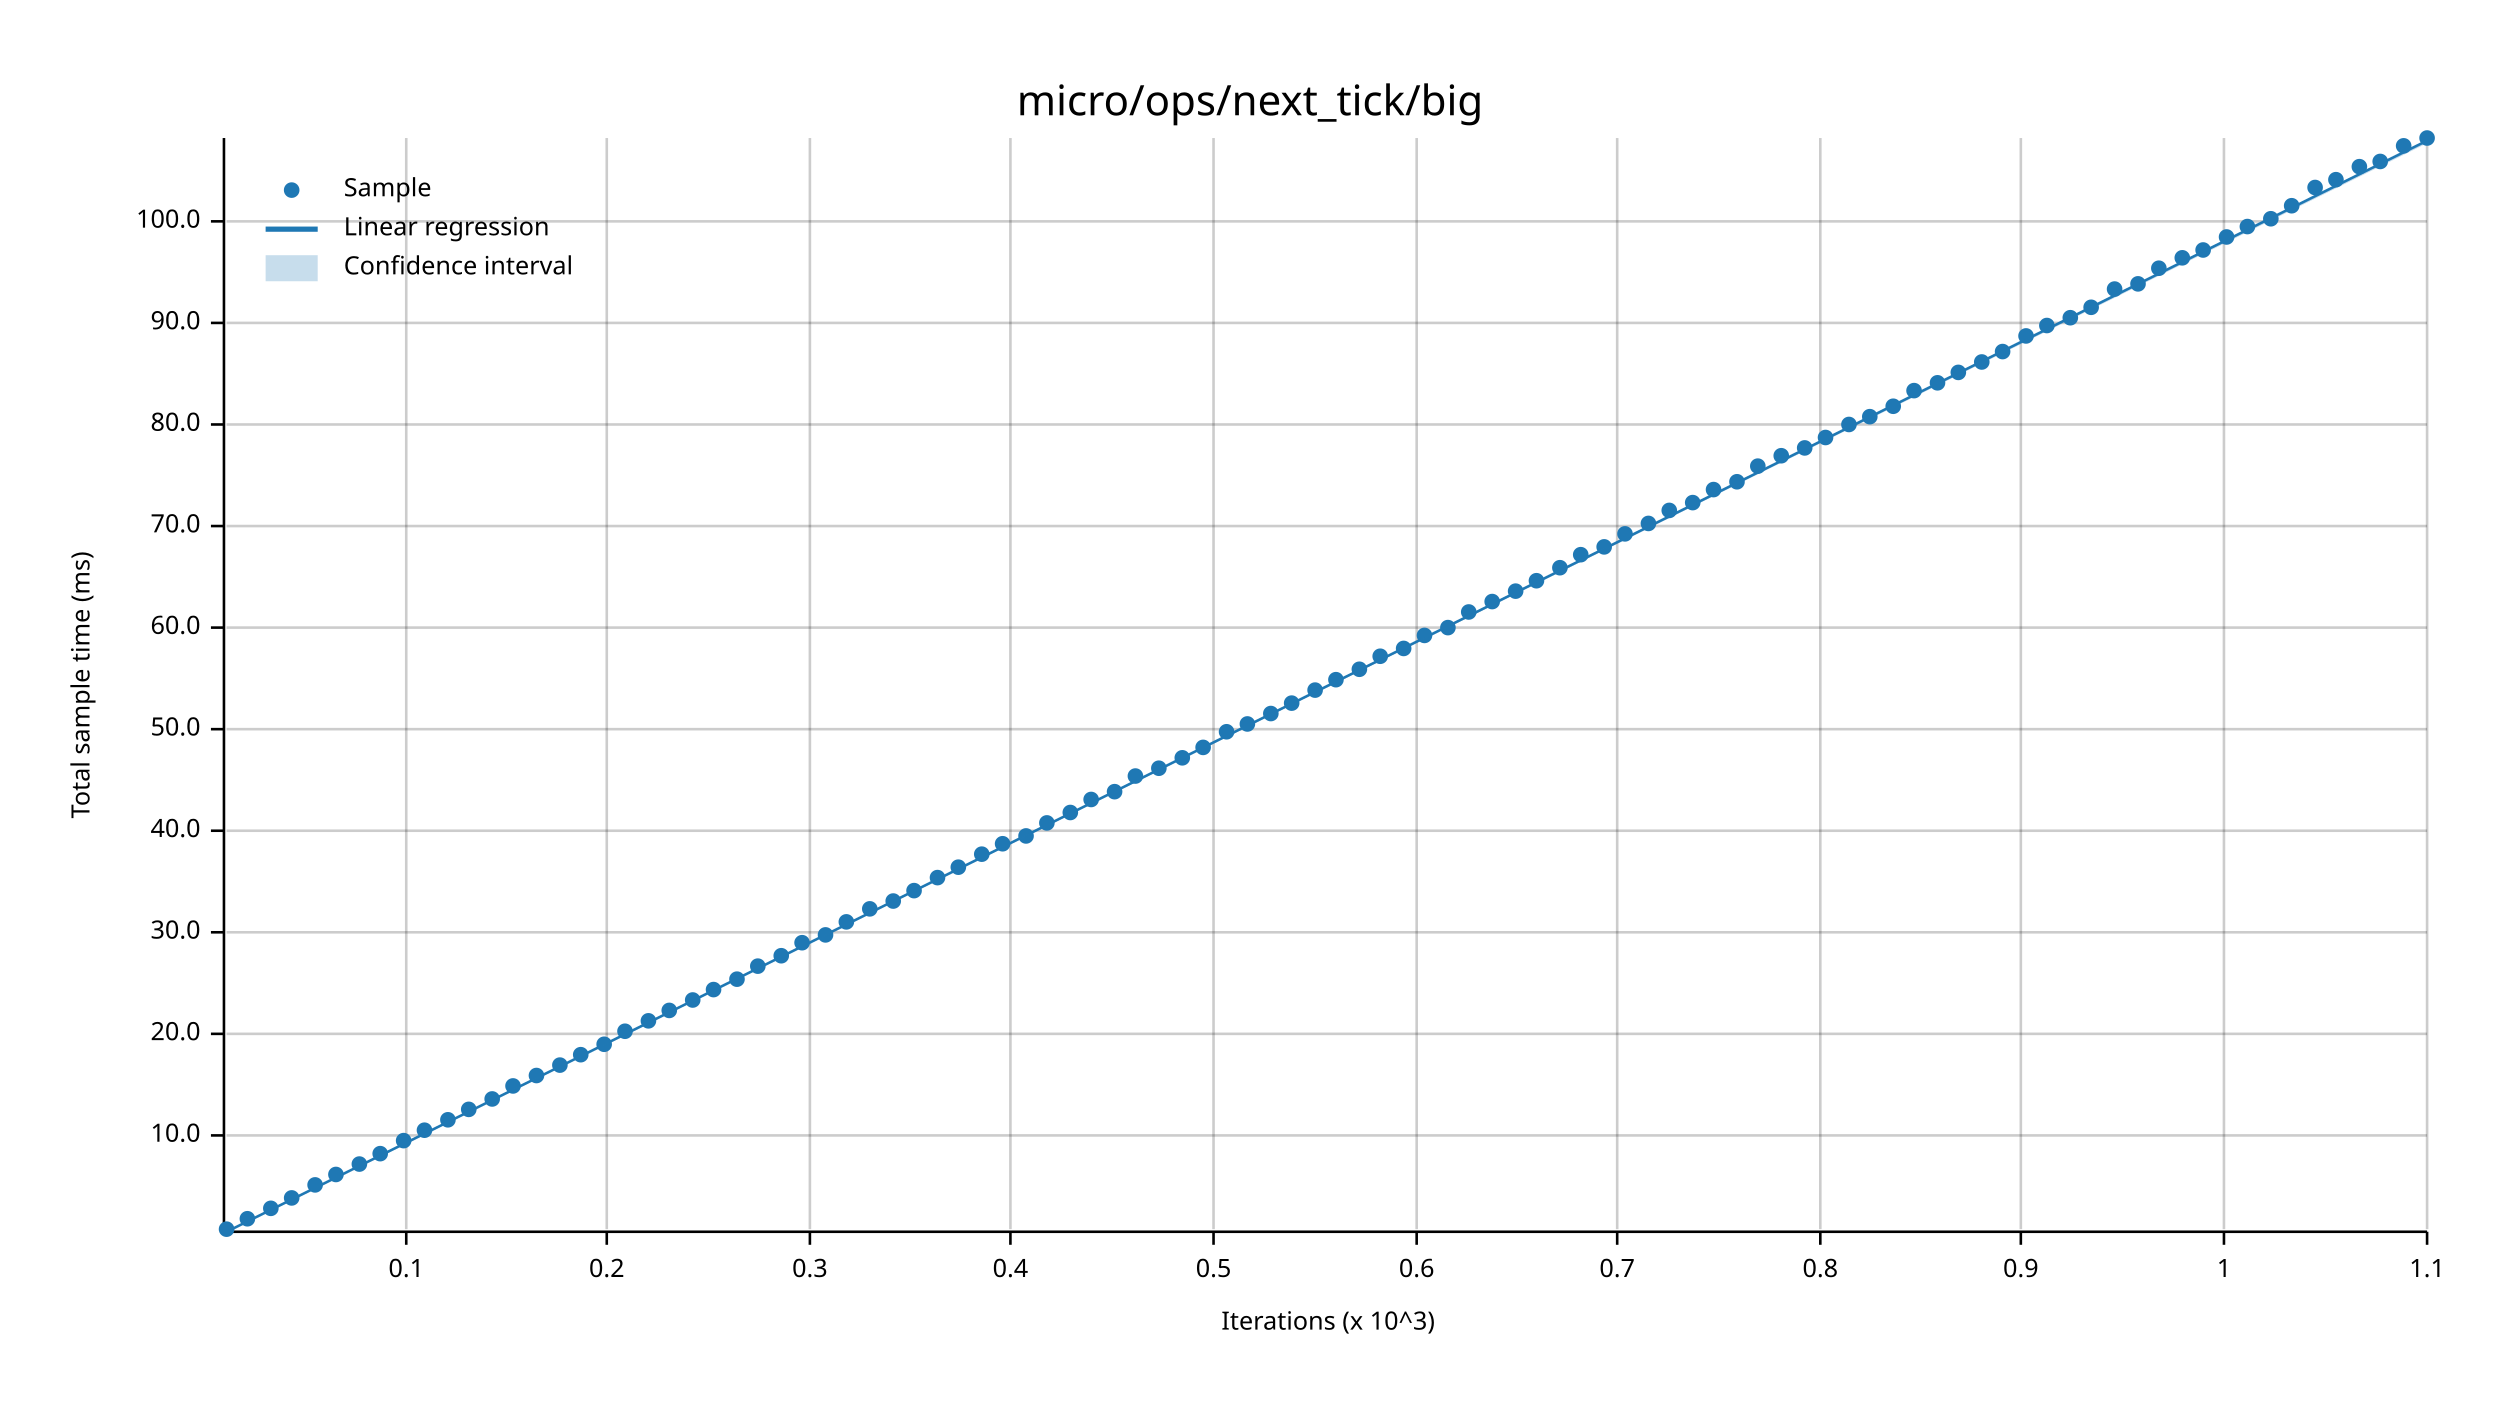
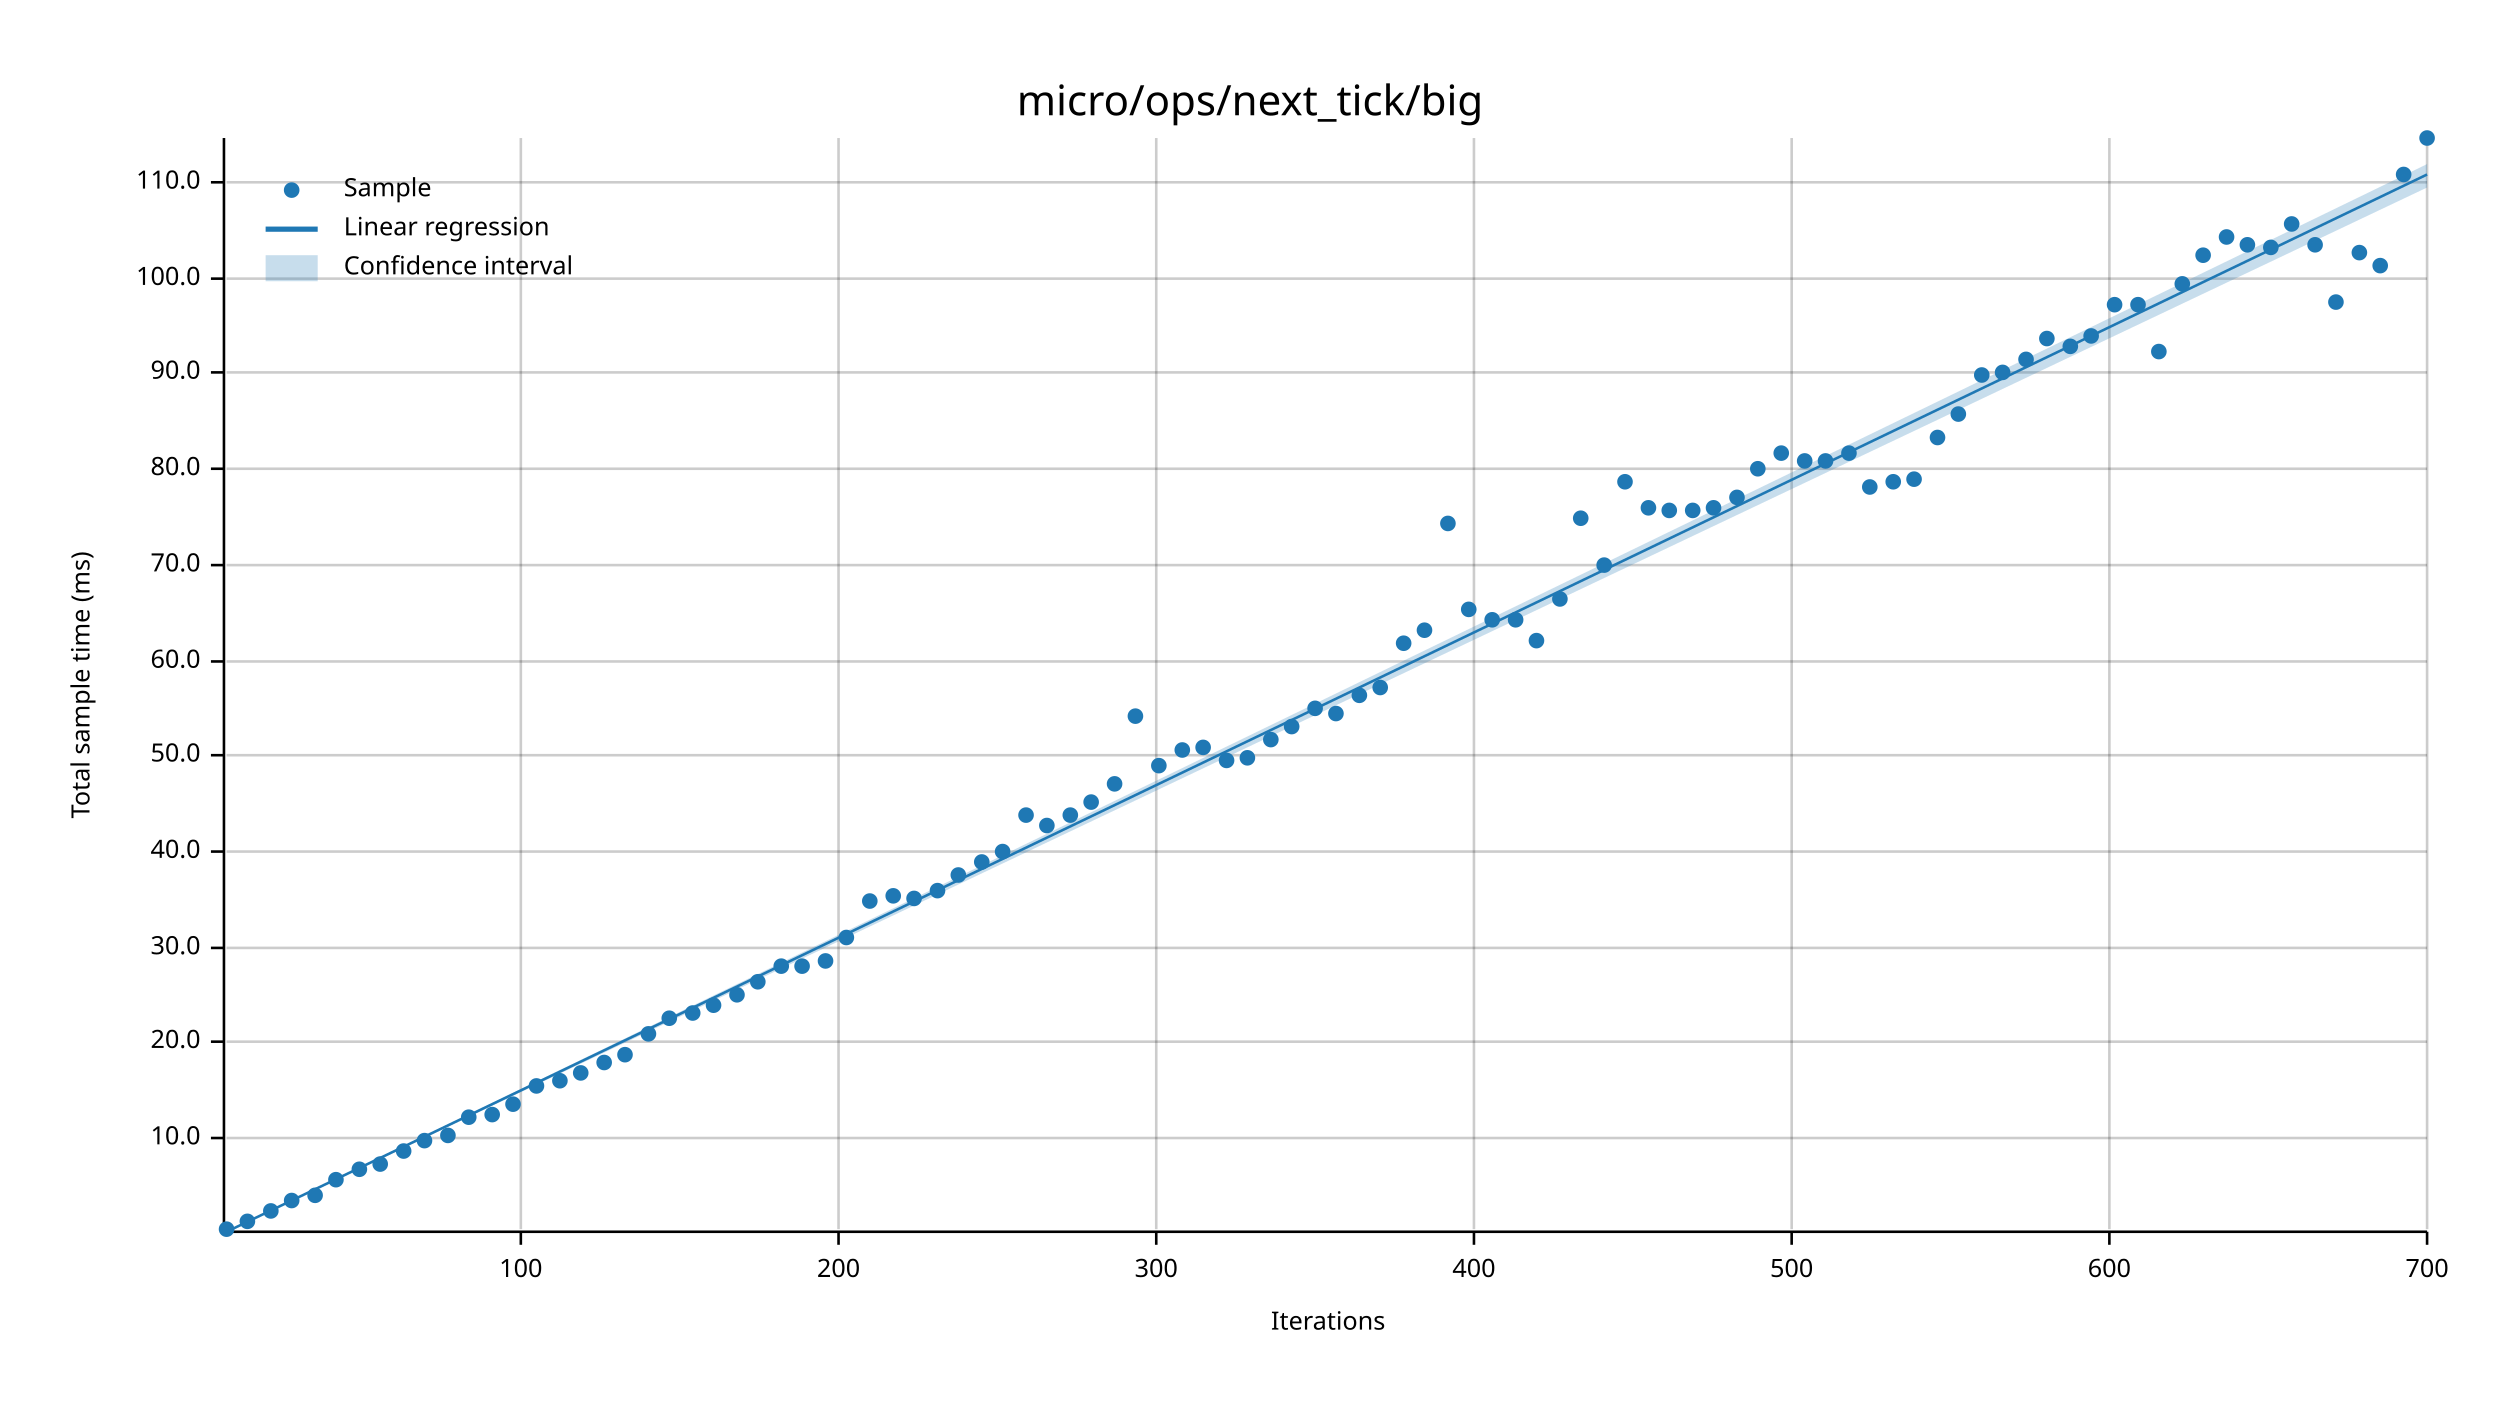
<svg xmlns="http://www.w3.org/2000/svg" width="960" height="540" viewBox="0 0 960 540">
  <text x="480" y="32" dy="0.76em" text-anchor="middle" font-family="sans-serif" font-size="16.129" opacity="1" fill="#000000">
micro/ops/next_tick/big
</text>
  <text x="27" y="263" dy="0.76em" text-anchor="middle" font-family="sans-serif" font-size="9.677" opacity="1" fill="#000000" transform="rotate(270, 27, 263)">
Total sample time (ms)
</text>
  <text x="510" y="513" dy="-0.5ex" text-anchor="middle" font-family="sans-serif" font-size="9.677" opacity="1" fill="#000000">
- Iterations (x 10^3)
- </text>
-   <line opacity="0.2" stroke="#000000" stroke-width="1" x1="156" y1="472" x2="156" y2="53" />
-   <line opacity="0.2" stroke="#000000" stroke-width="1" x1="233" y1="472" x2="233" y2="53" />
-   <line opacity="0.2" stroke="#000000" stroke-width="1" x1="311" y1="472" x2="311" y2="53" />
-   <line opacity="0.2" stroke="#000000" stroke-width="1" x1="388" y1="472" x2="388" y2="53" />
-   <line opacity="0.2" stroke="#000000" stroke-width="1" x1="466" y1="472" x2="466" y2="53" />
-   <line opacity="0.2" stroke="#000000" stroke-width="1" x1="544" y1="472" x2="544" y2="53" />
-   <line opacity="0.2" stroke="#000000" stroke-width="1" x1="621" y1="472" x2="621" y2="53" />
-   <line opacity="0.2" stroke="#000000" stroke-width="1" x1="699" y1="472" x2="699" y2="53" />
-   <line opacity="0.2" stroke="#000000" stroke-width="1" x1="776" y1="472" x2="776" y2="53" />
-   <line opacity="0.2" stroke="#000000" stroke-width="1" x1="854" y1="472" x2="854" y2="53" />
+ Iterations
+ </text>
+   <line opacity="0.2" stroke="#000000" stroke-width="1" x1="200" y1="472" x2="200" y2="53" />
+   <line opacity="0.2" stroke="#000000" stroke-width="1" x1="322" y1="472" x2="322" y2="53" />
+   <line opacity="0.2" stroke="#000000" stroke-width="1" x1="444" y1="472" x2="444" y2="53" />
+   <line opacity="0.2" stroke="#000000" stroke-width="1" x1="566" y1="472" x2="566" y2="53" />
+   <line opacity="0.2" stroke="#000000" stroke-width="1" x1="688" y1="472" x2="688" y2="53" />
+   <line opacity="0.2" stroke="#000000" stroke-width="1" x1="810" y1="472" x2="810" y2="53" />
  <line opacity="0.2" stroke="#000000" stroke-width="1" x1="932" y1="472" x2="932" y2="53" />
-   <line opacity="0.2" stroke="#000000" stroke-width="1" x1="87" y1="436" x2="932" y2="436" />
-   <line opacity="0.2" stroke="#000000" stroke-width="1" x1="87" y1="397" x2="932" y2="397" />
-   <line opacity="0.2" stroke="#000000" stroke-width="1" x1="87" y1="358" x2="932" y2="358" />
-   <line opacity="0.2" stroke="#000000" stroke-width="1" x1="87" y1="319" x2="932" y2="319" />
-   <line opacity="0.2" stroke="#000000" stroke-width="1" x1="87" y1="280" x2="932" y2="280" />
-   <line opacity="0.2" stroke="#000000" stroke-width="1" x1="87" y1="241" x2="932" y2="241" />
-   <line opacity="0.2" stroke="#000000" stroke-width="1" x1="87" y1="202" x2="932" y2="202" />
-   <line opacity="0.2" stroke="#000000" stroke-width="1" x1="87" y1="163" x2="932" y2="163" />
-   <line opacity="0.2" stroke="#000000" stroke-width="1" x1="87" y1="124" x2="932" y2="124" />
-   <line opacity="0.2" stroke="#000000" stroke-width="1" x1="87" y1="85" x2="932" y2="85" />
+   <line opacity="0.2" stroke="#000000" stroke-width="1" x1="87" y1="437" x2="932" y2="437" />
+   <line opacity="0.2" stroke="#000000" stroke-width="1" x1="87" y1="400" x2="932" y2="400" />
+   <line opacity="0.2" stroke="#000000" stroke-width="1" x1="87" y1="364" x2="932" y2="364" />
+   <line opacity="0.2" stroke="#000000" stroke-width="1" x1="87" y1="327" x2="932" y2="327" />
+   <line opacity="0.2" stroke="#000000" stroke-width="1" x1="87" y1="290" x2="932" y2="290" />
+   <line opacity="0.2" stroke="#000000" stroke-width="1" x1="87" y1="254" x2="932" y2="254" />
+   <line opacity="0.2" stroke="#000000" stroke-width="1" x1="87" y1="217" x2="932" y2="217" />
+   <line opacity="0.2" stroke="#000000" stroke-width="1" x1="87" y1="180" x2="932" y2="180" />
+   <line opacity="0.2" stroke="#000000" stroke-width="1" x1="87" y1="143" x2="932" y2="143" />
+   <line opacity="0.2" stroke="#000000" stroke-width="1" x1="87" y1="107" x2="932" y2="107" />
+   <line opacity="0.2" stroke="#000000" stroke-width="1" x1="87" y1="70" x2="932" y2="70" />
  <polyline fill="none" opacity="1" stroke="#000000" stroke-width="1" points="86,53 86,472 " />
-   <text x="77" y="436" dy="0.5ex" text-anchor="end" font-family="sans-serif" font-size="9.677" opacity="1" fill="#000000">
+   <text x="77" y="437" dy="0.5ex" text-anchor="end" font-family="sans-serif" font-size="9.677" opacity="1" fill="#000000">
10.0
</text>
-   <polyline fill="none" opacity="1" stroke="#000000" stroke-width="1" points="81,436 86,436 " />
-   <text x="77" y="397" dy="0.5ex" text-anchor="end" font-family="sans-serif" font-size="9.677" opacity="1" fill="#000000">
+   <polyline fill="none" opacity="1" stroke="#000000" stroke-width="1" points="81,437 86,437 " />
+   <text x="77" y="400" dy="0.5ex" text-anchor="end" font-family="sans-serif" font-size="9.677" opacity="1" fill="#000000">
20.0
</text>
-   <polyline fill="none" opacity="1" stroke="#000000" stroke-width="1" points="81,397 86,397 " />
-   <text x="77" y="358" dy="0.5ex" text-anchor="end" font-family="sans-serif" font-size="9.677" opacity="1" fill="#000000">
+   <polyline fill="none" opacity="1" stroke="#000000" stroke-width="1" points="81,400 86,400 " />
+   <text x="77" y="364" dy="0.5ex" text-anchor="end" font-family="sans-serif" font-size="9.677" opacity="1" fill="#000000">
30.0
</text>
-   <polyline fill="none" opacity="1" stroke="#000000" stroke-width="1" points="81,358 86,358 " />
-   <text x="77" y="319" dy="0.5ex" text-anchor="end" font-family="sans-serif" font-size="9.677" opacity="1" fill="#000000">
+   <polyline fill="none" opacity="1" stroke="#000000" stroke-width="1" points="81,364 86,364 " />
+   <text x="77" y="327" dy="0.5ex" text-anchor="end" font-family="sans-serif" font-size="9.677" opacity="1" fill="#000000">
40.0
</text>
-   <polyline fill="none" opacity="1" stroke="#000000" stroke-width="1" points="81,319 86,319 " />
-   <text x="77" y="280" dy="0.5ex" text-anchor="end" font-family="sans-serif" font-size="9.677" opacity="1" fill="#000000">
+   <polyline fill="none" opacity="1" stroke="#000000" stroke-width="1" points="81,327 86,327 " />
+   <text x="77" y="290" dy="0.5ex" text-anchor="end" font-family="sans-serif" font-size="9.677" opacity="1" fill="#000000">
50.0
</text>
-   <polyline fill="none" opacity="1" stroke="#000000" stroke-width="1" points="81,280 86,280 " />
-   <text x="77" y="241" dy="0.5ex" text-anchor="end" font-family="sans-serif" font-size="9.677" opacity="1" fill="#000000">
+   <polyline fill="none" opacity="1" stroke="#000000" stroke-width="1" points="81,290 86,290 " />
+   <text x="77" y="254" dy="0.5ex" text-anchor="end" font-family="sans-serif" font-size="9.677" opacity="1" fill="#000000">
60.0
</text>
-   <polyline fill="none" opacity="1" stroke="#000000" stroke-width="1" points="81,241 86,241 " />
-   <text x="77" y="202" dy="0.5ex" text-anchor="end" font-family="sans-serif" font-size="9.677" opacity="1" fill="#000000">
+   <polyline fill="none" opacity="1" stroke="#000000" stroke-width="1" points="81,254 86,254 " />
+   <text x="77" y="217" dy="0.5ex" text-anchor="end" font-family="sans-serif" font-size="9.677" opacity="1" fill="#000000">
70.0
</text>
-   <polyline fill="none" opacity="1" stroke="#000000" stroke-width="1" points="81,202 86,202 " />
-   <text x="77" y="163" dy="0.5ex" text-anchor="end" font-family="sans-serif" font-size="9.677" opacity="1" fill="#000000">
+   <polyline fill="none" opacity="1" stroke="#000000" stroke-width="1" points="81,217 86,217 " />
+   <text x="77" y="180" dy="0.5ex" text-anchor="end" font-family="sans-serif" font-size="9.677" opacity="1" fill="#000000">
80.0
</text>
-   <polyline fill="none" opacity="1" stroke="#000000" stroke-width="1" points="81,163 86,163 " />
-   <text x="77" y="124" dy="0.5ex" text-anchor="end" font-family="sans-serif" font-size="9.677" opacity="1" fill="#000000">
+   <polyline fill="none" opacity="1" stroke="#000000" stroke-width="1" points="81,180 86,180 " />
+   <text x="77" y="143" dy="0.5ex" text-anchor="end" font-family="sans-serif" font-size="9.677" opacity="1" fill="#000000">
90.0
</text>
-   <polyline fill="none" opacity="1" stroke="#000000" stroke-width="1" points="81,124 86,124 " />
-   <text x="77" y="85" dy="0.5ex" text-anchor="end" font-family="sans-serif" font-size="9.677" opacity="1" fill="#000000">
+   <polyline fill="none" opacity="1" stroke="#000000" stroke-width="1" points="81,143 86,143 " />
+   <text x="77" y="107" dy="0.5ex" text-anchor="end" font-family="sans-serif" font-size="9.677" opacity="1" fill="#000000">
100.0
</text>
-   <polyline fill="none" opacity="1" stroke="#000000" stroke-width="1" points="81,85 86,85 " />
+   <polyline fill="none" opacity="1" stroke="#000000" stroke-width="1" points="81,107 86,107 " />
+   <text x="77" y="70" dy="0.5ex" text-anchor="end" font-family="sans-serif" font-size="9.677" opacity="1" fill="#000000">
+ 110.0
+ </text>
+   <polyline fill="none" opacity="1" stroke="#000000" stroke-width="1" points="81,70 86,70 " />
  <polyline fill="none" opacity="1" stroke="#000000" stroke-width="1" points="87,473 932,473 " />
-   <text x="156" y="483" dy="0.76em" text-anchor="middle" font-family="sans-serif" font-size="9.677" opacity="1" fill="#000000">
- 0.1
- </text>
-   <polyline fill="none" opacity="1" stroke="#000000" stroke-width="1" points="156,473 156,478 " />
-   <text x="233" y="483" dy="0.76em" text-anchor="middle" font-family="sans-serif" font-size="9.677" opacity="1" fill="#000000">
- 0.2
- </text>
-   <polyline fill="none" opacity="1" stroke="#000000" stroke-width="1" points="233,473 233,478 " />
-   <text x="311" y="483" dy="0.76em" text-anchor="middle" font-family="sans-serif" font-size="9.677" opacity="1" fill="#000000">
- 0.3
- </text>
-   <polyline fill="none" opacity="1" stroke="#000000" stroke-width="1" points="311,473 311,478 " />
-   <text x="388" y="483" dy="0.76em" text-anchor="middle" font-family="sans-serif" font-size="9.677" opacity="1" fill="#000000">
- 0.4
- </text>
-   <polyline fill="none" opacity="1" stroke="#000000" stroke-width="1" points="388,473 388,478 " />
-   <text x="466" y="483" dy="0.76em" text-anchor="middle" font-family="sans-serif" font-size="9.677" opacity="1" fill="#000000">
- 0.5
- </text>
-   <polyline fill="none" opacity="1" stroke="#000000" stroke-width="1" points="466,473 466,478 " />
-   <text x="544" y="483" dy="0.76em" text-anchor="middle" font-family="sans-serif" font-size="9.677" opacity="1" fill="#000000">
- 0.6
- </text>
-   <polyline fill="none" opacity="1" stroke="#000000" stroke-width="1" points="544,473 544,478 " />
-   <text x="621" y="483" dy="0.76em" text-anchor="middle" font-family="sans-serif" font-size="9.677" opacity="1" fill="#000000">
- 0.7
- </text>
-   <polyline fill="none" opacity="1" stroke="#000000" stroke-width="1" points="621,473 621,478 " />
-   <text x="699" y="483" dy="0.76em" text-anchor="middle" font-family="sans-serif" font-size="9.677" opacity="1" fill="#000000">
- 0.8
- </text>
-   <polyline fill="none" opacity="1" stroke="#000000" stroke-width="1" points="699,473 699,478 " />
-   <text x="776" y="483" dy="0.76em" text-anchor="middle" font-family="sans-serif" font-size="9.677" opacity="1" fill="#000000">
- 0.9
- </text>
-   <polyline fill="none" opacity="1" stroke="#000000" stroke-width="1" points="776,473 776,478 " />
-   <text x="854" y="483" dy="0.76em" text-anchor="middle" font-family="sans-serif" font-size="9.677" opacity="1" fill="#000000">
- 1
- </text>
-   <polyline fill="none" opacity="1" stroke="#000000" stroke-width="1" points="854,473 854,478 " />
+   <text x="200" y="483" dy="0.76em" text-anchor="middle" font-family="sans-serif" font-size="9.677" opacity="1" fill="#000000">
+ 100
+ </text>
+   <polyline fill="none" opacity="1" stroke="#000000" stroke-width="1" points="200,473 200,478 " />
+   <text x="322" y="483" dy="0.76em" text-anchor="middle" font-family="sans-serif" font-size="9.677" opacity="1" fill="#000000">
+ 200
+ </text>
+   <polyline fill="none" opacity="1" stroke="#000000" stroke-width="1" points="322,473 322,478 " />
+   <text x="444" y="483" dy="0.76em" text-anchor="middle" font-family="sans-serif" font-size="9.677" opacity="1" fill="#000000">
+ 300
+ </text>
+   <polyline fill="none" opacity="1" stroke="#000000" stroke-width="1" points="444,473 444,478 " />
+   <text x="566" y="483" dy="0.76em" text-anchor="middle" font-family="sans-serif" font-size="9.677" opacity="1" fill="#000000">
+ 400
+ </text>
+   <polyline fill="none" opacity="1" stroke="#000000" stroke-width="1" points="566,473 566,478 " />
+   <text x="688" y="483" dy="0.76em" text-anchor="middle" font-family="sans-serif" font-size="9.677" opacity="1" fill="#000000">
+ 500
+ </text>
+   <polyline fill="none" opacity="1" stroke="#000000" stroke-width="1" points="688,473 688,478 " />
+   <text x="810" y="483" dy="0.76em" text-anchor="middle" font-family="sans-serif" font-size="9.677" opacity="1" fill="#000000">
+ 600
+ </text>
+   <polyline fill="none" opacity="1" stroke="#000000" stroke-width="1" points="810,473 810,478 " />
  <text x="932" y="483" dy="0.76em" text-anchor="middle" font-family="sans-serif" font-size="9.677" opacity="1" fill="#000000">
- 1.1
+ 700
</text>
  <polyline fill="none" opacity="1" stroke="#000000" stroke-width="1" points="932,473 932,478 " />
  <circle cx="87" cy="472" r="3" opacity="1" fill="#1F78B4" stroke="none" stroke-width="1" />
-   <circle cx="95" cy="468" r="3" opacity="1" fill="#1F78B4" stroke="none" stroke-width="1" />
-   <circle cx="104" cy="464" r="3" opacity="1" fill="#1F78B4" stroke="none" stroke-width="1" />
-   <circle cx="112" cy="460" r="3" opacity="1" fill="#1F78B4" stroke="none" stroke-width="1" />
-   <circle cx="121" cy="455" r="3" opacity="1" fill="#1F78B4" stroke="none" stroke-width="1" />
-   <circle cx="129" cy="451" r="3" opacity="1" fill="#1F78B4" stroke="none" stroke-width="1" />
-   <circle cx="138" cy="447" r="3" opacity="1" fill="#1F78B4" stroke="none" stroke-width="1" />
-   <circle cx="146" cy="443" r="3" opacity="1" fill="#1F78B4" stroke="none" stroke-width="1" />
-   <circle cx="155" cy="438" r="3" opacity="1" fill="#1F78B4" stroke="none" stroke-width="1" />
-   <circle cx="163" cy="434" r="3" opacity="1" fill="#1F78B4" stroke="none" stroke-width="1" />
-   <circle cx="172" cy="430" r="3" opacity="1" fill="#1F78B4" stroke="none" stroke-width="1" />
-   <circle cx="180" cy="426" r="3" opacity="1" fill="#1F78B4" stroke="none" stroke-width="1" />
-   <circle cx="189" cy="422" r="3" opacity="1" fill="#1F78B4" stroke="none" stroke-width="1" />
-   <circle cx="197" cy="417" r="3" opacity="1" fill="#1F78B4" stroke="none" stroke-width="1" />
-   <circle cx="206" cy="413" r="3" opacity="1" fill="#1F78B4" stroke="none" stroke-width="1" />
-   <circle cx="215" cy="409" r="3" opacity="1" fill="#1F78B4" stroke="none" stroke-width="1" />
-   <circle cx="223" cy="405" r="3" opacity="1" fill="#1F78B4" stroke="none" stroke-width="1" />
-   <circle cx="232" cy="401" r="3" opacity="1" fill="#1F78B4" stroke="none" stroke-width="1" />
-   <circle cx="240" cy="396" r="3" opacity="1" fill="#1F78B4" stroke="none" stroke-width="1" />
-   <circle cx="249" cy="392" r="3" opacity="1" fill="#1F78B4" stroke="none" stroke-width="1" />
-   <circle cx="257" cy="388" r="3" opacity="1" fill="#1F78B4" stroke="none" stroke-width="1" />
-   <circle cx="266" cy="384" r="3" opacity="1" fill="#1F78B4" stroke="none" stroke-width="1" />
-   <circle cx="274" cy="380" r="3" opacity="1" fill="#1F78B4" stroke="none" stroke-width="1" />
-   <circle cx="283" cy="376" r="3" opacity="1" fill="#1F78B4" stroke="none" stroke-width="1" />
-   <circle cx="291" cy="371" r="3" opacity="1" fill="#1F78B4" stroke="none" stroke-width="1" />
-   <circle cx="300" cy="367" r="3" opacity="1" fill="#1F78B4" stroke="none" stroke-width="1" />
-   <circle cx="308" cy="362" r="3" opacity="1" fill="#1F78B4" stroke="none" stroke-width="1" />
-   <circle cx="317" cy="359" r="3" opacity="1" fill="#1F78B4" stroke="none" stroke-width="1" />
-   <circle cx="325" cy="354" r="3" opacity="1" fill="#1F78B4" stroke="none" stroke-width="1" />
-   <circle cx="334" cy="349" r="3" opacity="1" fill="#1F78B4" stroke="none" stroke-width="1" />
-   <circle cx="343" cy="346" r="3" opacity="1" fill="#1F78B4" stroke="none" stroke-width="1" />
-   <circle cx="351" cy="342" r="3" opacity="1" fill="#1F78B4" stroke="none" stroke-width="1" />
-   <circle cx="360" cy="337" r="3" opacity="1" fill="#1F78B4" stroke="none" stroke-width="1" />
-   <circle cx="368" cy="333" r="3" opacity="1" fill="#1F78B4" stroke="none" stroke-width="1" />
-   <circle cx="377" cy="328" r="3" opacity="1" fill="#1F78B4" stroke="none" stroke-width="1" />
-   <circle cx="385" cy="324" r="3" opacity="1" fill="#1F78B4" stroke="none" stroke-width="1" />
-   <circle cx="394" cy="321" r="3" opacity="1" fill="#1F78B4" stroke="none" stroke-width="1" />
-   <circle cx="402" cy="316" r="3" opacity="1" fill="#1F78B4" stroke="none" stroke-width="1" />
-   <circle cx="411" cy="312" r="3" opacity="1" fill="#1F78B4" stroke="none" stroke-width="1" />
-   <circle cx="419" cy="307" r="3" opacity="1" fill="#1F78B4" stroke="none" stroke-width="1" />
-   <circle cx="428" cy="304" r="3" opacity="1" fill="#1F78B4" stroke="none" stroke-width="1" />
-   <circle cx="436" cy="298" r="3" opacity="1" fill="#1F78B4" stroke="none" stroke-width="1" />
-   <circle cx="445" cy="295" r="3" opacity="1" fill="#1F78B4" stroke="none" stroke-width="1" />
-   <circle cx="454" cy="291" r="3" opacity="1" fill="#1F78B4" stroke="none" stroke-width="1" />
+   <circle cx="95" cy="469" r="3" opacity="1" fill="#1F78B4" stroke="none" stroke-width="1" />
+   <circle cx="104" cy="465" r="3" opacity="1" fill="#1F78B4" stroke="none" stroke-width="1" />
+   <circle cx="112" cy="461" r="3" opacity="1" fill="#1F78B4" stroke="none" stroke-width="1" />
+   <circle cx="121" cy="459" r="3" opacity="1" fill="#1F78B4" stroke="none" stroke-width="1" />
+   <circle cx="129" cy="453" r="3" opacity="1" fill="#1F78B4" stroke="none" stroke-width="1" />
+   <circle cx="138" cy="449" r="3" opacity="1" fill="#1F78B4" stroke="none" stroke-width="1" />
+   <circle cx="146" cy="447" r="3" opacity="1" fill="#1F78B4" stroke="none" stroke-width="1" />
+   <circle cx="155" cy="442" r="3" opacity="1" fill="#1F78B4" stroke="none" stroke-width="1" />
+   <circle cx="163" cy="438" r="3" opacity="1" fill="#1F78B4" stroke="none" stroke-width="1" />
+   <circle cx="172" cy="436" r="3" opacity="1" fill="#1F78B4" stroke="none" stroke-width="1" />
+   <circle cx="180" cy="429" r="3" opacity="1" fill="#1F78B4" stroke="none" stroke-width="1" />
+   <circle cx="189" cy="428" r="3" opacity="1" fill="#1F78B4" stroke="none" stroke-width="1" />
+   <circle cx="197" cy="424" r="3" opacity="1" fill="#1F78B4" stroke="none" stroke-width="1" />
+   <circle cx="206" cy="417" r="3" opacity="1" fill="#1F78B4" stroke="none" stroke-width="1" />
+   <circle cx="215" cy="415" r="3" opacity="1" fill="#1F78B4" stroke="none" stroke-width="1" />
+   <circle cx="223" cy="412" r="3" opacity="1" fill="#1F78B4" stroke="none" stroke-width="1" />
+   <circle cx="232" cy="408" r="3" opacity="1" fill="#1F78B4" stroke="none" stroke-width="1" />
+   <circle cx="240" cy="405" r="3" opacity="1" fill="#1F78B4" stroke="none" stroke-width="1" />
+   <circle cx="249" cy="397" r="3" opacity="1" fill="#1F78B4" stroke="none" stroke-width="1" />
+   <circle cx="257" cy="391" r="3" opacity="1" fill="#1F78B4" stroke="none" stroke-width="1" />
+   <circle cx="266" cy="389" r="3" opacity="1" fill="#1F78B4" stroke="none" stroke-width="1" />
+   <circle cx="274" cy="386" r="3" opacity="1" fill="#1F78B4" stroke="none" stroke-width="1" />
+   <circle cx="283" cy="382" r="3" opacity="1" fill="#1F78B4" stroke="none" stroke-width="1" />
+   <circle cx="291" cy="377" r="3" opacity="1" fill="#1F78B4" stroke="none" stroke-width="1" />
+   <circle cx="300" cy="371" r="3" opacity="1" fill="#1F78B4" stroke="none" stroke-width="1" />
+   <circle cx="308" cy="371" r="3" opacity="1" fill="#1F78B4" stroke="none" stroke-width="1" />
+   <circle cx="317" cy="369" r="3" opacity="1" fill="#1F78B4" stroke="none" stroke-width="1" />
+   <circle cx="325" cy="360" r="3" opacity="1" fill="#1F78B4" stroke="none" stroke-width="1" />
+   <circle cx="334" cy="346" r="3" opacity="1" fill="#1F78B4" stroke="none" stroke-width="1" />
+   <circle cx="343" cy="344" r="3" opacity="1" fill="#1F78B4" stroke="none" stroke-width="1" />
+   <circle cx="351" cy="345" r="3" opacity="1" fill="#1F78B4" stroke="none" stroke-width="1" />
+   <circle cx="360" cy="342" r="3" opacity="1" fill="#1F78B4" stroke="none" stroke-width="1" />
+   <circle cx="368" cy="336" r="3" opacity="1" fill="#1F78B4" stroke="none" stroke-width="1" />
+   <circle cx="377" cy="331" r="3" opacity="1" fill="#1F78B4" stroke="none" stroke-width="1" />
+   <circle cx="385" cy="327" r="3" opacity="1" fill="#1F78B4" stroke="none" stroke-width="1" />
+   <circle cx="394" cy="313" r="3" opacity="1" fill="#1F78B4" stroke="none" stroke-width="1" />
+   <circle cx="402" cy="317" r="3" opacity="1" fill="#1F78B4" stroke="none" stroke-width="1" />
+   <circle cx="411" cy="313" r="3" opacity="1" fill="#1F78B4" stroke="none" stroke-width="1" />
+   <circle cx="419" cy="308" r="3" opacity="1" fill="#1F78B4" stroke="none" stroke-width="1" />
+   <circle cx="428" cy="301" r="3" opacity="1" fill="#1F78B4" stroke="none" stroke-width="1" />
+   <circle cx="436" cy="275" r="3" opacity="1" fill="#1F78B4" stroke="none" stroke-width="1" />
+   <circle cx="445" cy="294" r="3" opacity="1" fill="#1F78B4" stroke="none" stroke-width="1" />
+   <circle cx="454" cy="288" r="3" opacity="1" fill="#1F78B4" stroke="none" stroke-width="1" />
  <circle cx="462" cy="287" r="3" opacity="1" fill="#1F78B4" stroke="none" stroke-width="1" />
-   <circle cx="471" cy="281" r="3" opacity="1" fill="#1F78B4" stroke="none" stroke-width="1" />
-   <circle cx="479" cy="278" r="3" opacity="1" fill="#1F78B4" stroke="none" stroke-width="1" />
-   <circle cx="488" cy="274" r="3" opacity="1" fill="#1F78B4" stroke="none" stroke-width="1" />
-   <circle cx="496" cy="270" r="3" opacity="1" fill="#1F78B4" stroke="none" stroke-width="1" />
-   <circle cx="505" cy="265" r="3" opacity="1" fill="#1F78B4" stroke="none" stroke-width="1" />
-   <circle cx="513" cy="261" r="3" opacity="1" fill="#1F78B4" stroke="none" stroke-width="1" />
-   <circle cx="522" cy="257" r="3" opacity="1" fill="#1F78B4" stroke="none" stroke-width="1" />
-   <circle cx="530" cy="252" r="3" opacity="1" fill="#1F78B4" stroke="none" stroke-width="1" />
-   <circle cx="539" cy="249" r="3" opacity="1" fill="#1F78B4" stroke="none" stroke-width="1" />
-   <circle cx="547" cy="244" r="3" opacity="1" fill="#1F78B4" stroke="none" stroke-width="1" />
-   <circle cx="556" cy="241" r="3" opacity="1" fill="#1F78B4" stroke="none" stroke-width="1" />
-   <circle cx="564" cy="235" r="3" opacity="1" fill="#1F78B4" stroke="none" stroke-width="1" />
-   <circle cx="573" cy="231" r="3" opacity="1" fill="#1F78B4" stroke="none" stroke-width="1" />
-   <circle cx="582" cy="227" r="3" opacity="1" fill="#1F78B4" stroke="none" stroke-width="1" />
-   <circle cx="590" cy="223" r="3" opacity="1" fill="#1F78B4" stroke="none" stroke-width="1" />
-   <circle cx="599" cy="218" r="3" opacity="1" fill="#1F78B4" stroke="none" stroke-width="1" />
-   <circle cx="607" cy="213" r="3" opacity="1" fill="#1F78B4" stroke="none" stroke-width="1" />
-   <circle cx="616" cy="210" r="3" opacity="1" fill="#1F78B4" stroke="none" stroke-width="1" />
-   <circle cx="624" cy="205" r="3" opacity="1" fill="#1F78B4" stroke="none" stroke-width="1" />
-   <circle cx="633" cy="201" r="3" opacity="1" fill="#1F78B4" stroke="none" stroke-width="1" />
+   <circle cx="471" cy="292" r="3" opacity="1" fill="#1F78B4" stroke="none" stroke-width="1" />
+   <circle cx="479" cy="291" r="3" opacity="1" fill="#1F78B4" stroke="none" stroke-width="1" />
+   <circle cx="488" cy="284" r="3" opacity="1" fill="#1F78B4" stroke="none" stroke-width="1" />
+   <circle cx="496" cy="279" r="3" opacity="1" fill="#1F78B4" stroke="none" stroke-width="1" />
+   <circle cx="505" cy="272" r="3" opacity="1" fill="#1F78B4" stroke="none" stroke-width="1" />
+   <circle cx="513" cy="274" r="3" opacity="1" fill="#1F78B4" stroke="none" stroke-width="1" />
+   <circle cx="522" cy="267" r="3" opacity="1" fill="#1F78B4" stroke="none" stroke-width="1" />
+   <circle cx="530" cy="264" r="3" opacity="1" fill="#1F78B4" stroke="none" stroke-width="1" />
+   <circle cx="539" cy="247" r="3" opacity="1" fill="#1F78B4" stroke="none" stroke-width="1" />
+   <circle cx="547" cy="242" r="3" opacity="1" fill="#1F78B4" stroke="none" stroke-width="1" />
+   <circle cx="556" cy="201" r="3" opacity="1" fill="#1F78B4" stroke="none" stroke-width="1" />
+   <circle cx="564" cy="234" r="3" opacity="1" fill="#1F78B4" stroke="none" stroke-width="1" />
+   <circle cx="573" cy="238" r="3" opacity="1" fill="#1F78B4" stroke="none" stroke-width="1" />
+   <circle cx="582" cy="238" r="3" opacity="1" fill="#1F78B4" stroke="none" stroke-width="1" />
+   <circle cx="590" cy="246" r="3" opacity="1" fill="#1F78B4" stroke="none" stroke-width="1" />
+   <circle cx="599" cy="230" r="3" opacity="1" fill="#1F78B4" stroke="none" stroke-width="1" />
+   <circle cx="607" cy="199" r="3" opacity="1" fill="#1F78B4" stroke="none" stroke-width="1" />
+   <circle cx="616" cy="217" r="3" opacity="1" fill="#1F78B4" stroke="none" stroke-width="1" />
+   <circle cx="624" cy="185" r="3" opacity="1" fill="#1F78B4" stroke="none" stroke-width="1" />
+   <circle cx="633" cy="195" r="3" opacity="1" fill="#1F78B4" stroke="none" stroke-width="1" />
  <circle cx="641" cy="196" r="3" opacity="1" fill="#1F78B4" stroke="none" stroke-width="1" />
-   <circle cx="650" cy="193" r="3" opacity="1" fill="#1F78B4" stroke="none" stroke-width="1" />
-   <circle cx="658" cy="188" r="3" opacity="1" fill="#1F78B4" stroke="none" stroke-width="1" />
-   <circle cx="667" cy="185" r="3" opacity="1" fill="#1F78B4" stroke="none" stroke-width="1" />
-   <circle cx="675" cy="179" r="3" opacity="1" fill="#1F78B4" stroke="none" stroke-width="1" />
-   <circle cx="684" cy="175" r="3" opacity="1" fill="#1F78B4" stroke="none" stroke-width="1" />
-   <circle cx="693" cy="172" r="3" opacity="1" fill="#1F78B4" stroke="none" stroke-width="1" />
-   <circle cx="701" cy="168" r="3" opacity="1" fill="#1F78B4" stroke="none" stroke-width="1" />
-   <circle cx="710" cy="163" r="3" opacity="1" fill="#1F78B4" stroke="none" stroke-width="1" />
-   <circle cx="718" cy="160" r="3" opacity="1" fill="#1F78B4" stroke="none" stroke-width="1" />
-   <circle cx="727" cy="156" r="3" opacity="1" fill="#1F78B4" stroke="none" stroke-width="1" />
-   <circle cx="735" cy="150" r="3" opacity="1" fill="#1F78B4" stroke="none" stroke-width="1" />
-   <circle cx="744" cy="147" r="3" opacity="1" fill="#1F78B4" stroke="none" stroke-width="1" />
-   <circle cx="752" cy="143" r="3" opacity="1" fill="#1F78B4" stroke="none" stroke-width="1" />
-   <circle cx="761" cy="139" r="3" opacity="1" fill="#1F78B4" stroke="none" stroke-width="1" />
-   <circle cx="769" cy="135" r="3" opacity="1" fill="#1F78B4" stroke="none" stroke-width="1" />
-   <circle cx="778" cy="129" r="3" opacity="1" fill="#1F78B4" stroke="none" stroke-width="1" />
-   <circle cx="786" cy="125" r="3" opacity="1" fill="#1F78B4" stroke="none" stroke-width="1" />
-   <circle cx="795" cy="122" r="3" opacity="1" fill="#1F78B4" stroke="none" stroke-width="1" />
-   <circle cx="803" cy="118" r="3" opacity="1" fill="#1F78B4" stroke="none" stroke-width="1" />
-   <circle cx="812" cy="111" r="3" opacity="1" fill="#1F78B4" stroke="none" stroke-width="1" />
-   <circle cx="821" cy="109" r="3" opacity="1" fill="#1F78B4" stroke="none" stroke-width="1" />
-   <circle cx="829" cy="103" r="3" opacity="1" fill="#1F78B4" stroke="none" stroke-width="1" />
-   <circle cx="838" cy="99" r="3" opacity="1" fill="#1F78B4" stroke="none" stroke-width="1" />
-   <circle cx="846" cy="96" r="3" opacity="1" fill="#1F78B4" stroke="none" stroke-width="1" />
+   <circle cx="650" cy="196" r="3" opacity="1" fill="#1F78B4" stroke="none" stroke-width="1" />
+   <circle cx="658" cy="195" r="3" opacity="1" fill="#1F78B4" stroke="none" stroke-width="1" />
+   <circle cx="667" cy="191" r="3" opacity="1" fill="#1F78B4" stroke="none" stroke-width="1" />
+   <circle cx="675" cy="180" r="3" opacity="1" fill="#1F78B4" stroke="none" stroke-width="1" />
+   <circle cx="684" cy="174" r="3" opacity="1" fill="#1F78B4" stroke="none" stroke-width="1" />
+   <circle cx="693" cy="177" r="3" opacity="1" fill="#1F78B4" stroke="none" stroke-width="1" />
+   <circle cx="701" cy="177" r="3" opacity="1" fill="#1F78B4" stroke="none" stroke-width="1" />
+   <circle cx="710" cy="174" r="3" opacity="1" fill="#1F78B4" stroke="none" stroke-width="1" />
+   <circle cx="718" cy="187" r="3" opacity="1" fill="#1F78B4" stroke="none" stroke-width="1" />
+   <circle cx="727" cy="185" r="3" opacity="1" fill="#1F78B4" stroke="none" stroke-width="1" />
+   <circle cx="735" cy="184" r="3" opacity="1" fill="#1F78B4" stroke="none" stroke-width="1" />
+   <circle cx="744" cy="168" r="3" opacity="1" fill="#1F78B4" stroke="none" stroke-width="1" />
+   <circle cx="752" cy="159" r="3" opacity="1" fill="#1F78B4" stroke="none" stroke-width="1" />
+   <circle cx="761" cy="144" r="3" opacity="1" fill="#1F78B4" stroke="none" stroke-width="1" />
+   <circle cx="769" cy="143" r="3" opacity="1" fill="#1F78B4" stroke="none" stroke-width="1" />
+   <circle cx="778" cy="138" r="3" opacity="1" fill="#1F78B4" stroke="none" stroke-width="1" />
+   <circle cx="786" cy="130" r="3" opacity="1" fill="#1F78B4" stroke="none" stroke-width="1" />
+   <circle cx="795" cy="133" r="3" opacity="1" fill="#1F78B4" stroke="none" stroke-width="1" />
+   <circle cx="803" cy="129" r="3" opacity="1" fill="#1F78B4" stroke="none" stroke-width="1" />
+   <circle cx="812" cy="117" r="3" opacity="1" fill="#1F78B4" stroke="none" stroke-width="1" />
+   <circle cx="821" cy="117" r="3" opacity="1" fill="#1F78B4" stroke="none" stroke-width="1" />
+   <circle cx="829" cy="135" r="3" opacity="1" fill="#1F78B4" stroke="none" stroke-width="1" />
+   <circle cx="838" cy="109" r="3" opacity="1" fill="#1F78B4" stroke="none" stroke-width="1" />
+   <circle cx="846" cy="98" r="3" opacity="1" fill="#1F78B4" stroke="none" stroke-width="1" />
  <circle cx="855" cy="91" r="3" opacity="1" fill="#1F78B4" stroke="none" stroke-width="1" />
-   <circle cx="863" cy="87" r="3" opacity="1" fill="#1F78B4" stroke="none" stroke-width="1" />
-   <circle cx="872" cy="84" r="3" opacity="1" fill="#1F78B4" stroke="none" stroke-width="1" />
-   <circle cx="880" cy="79" r="3" opacity="1" fill="#1F78B4" stroke="none" stroke-width="1" />
-   <circle cx="889" cy="72" r="3" opacity="1" fill="#1F78B4" stroke="none" stroke-width="1" />
-   <circle cx="897" cy="69" r="3" opacity="1" fill="#1F78B4" stroke="none" stroke-width="1" />
-   <circle cx="906" cy="64" r="3" opacity="1" fill="#1F78B4" stroke="none" stroke-width="1" />
-   <circle cx="914" cy="62" r="3" opacity="1" fill="#1F78B4" stroke="none" stroke-width="1" />
-   <circle cx="923" cy="56" r="3" opacity="1" fill="#1F78B4" stroke="none" stroke-width="1" />
+   <circle cx="863" cy="94" r="3" opacity="1" fill="#1F78B4" stroke="none" stroke-width="1" />
+   <circle cx="872" cy="95" r="3" opacity="1" fill="#1F78B4" stroke="none" stroke-width="1" />
+   <circle cx="880" cy="86" r="3" opacity="1" fill="#1F78B4" stroke="none" stroke-width="1" />
+   <circle cx="889" cy="94" r="3" opacity="1" fill="#1F78B4" stroke="none" stroke-width="1" />
+   <circle cx="897" cy="116" r="3" opacity="1" fill="#1F78B4" stroke="none" stroke-width="1" />
+   <circle cx="906" cy="97" r="3" opacity="1" fill="#1F78B4" stroke="none" stroke-width="1" />
+   <circle cx="914" cy="102" r="3" opacity="1" fill="#1F78B4" stroke="none" stroke-width="1" />
+   <circle cx="923" cy="67" r="3" opacity="1" fill="#1F78B4" stroke="none" stroke-width="1" />
  <circle cx="932" cy="53" r="3" opacity="1" fill="#1F78B4" stroke="none" stroke-width="1" />
-   <polyline fill="none" opacity="1" stroke="#1F78B4" stroke-width="1" points="87,473 932,54 " />
-   <polygon opacity="0.25" fill="#1F78B4" points="87,473 932,55 932,54 " />
+   <polyline fill="none" opacity="1" stroke="#1F78B4" stroke-width="1" points="87,473 932,67 " />
+   <polygon opacity="0.25" fill="#1F78B4" points="87,473 932,72 932,63 " />
  <text x="132" y="68" dy="0.76em" text-anchor="start" font-family="sans-serif" font-size="9.677" opacity="1" fill="#000000">
Sample
</text>
  <text x="132" y="83" dy="0.76em" text-anchor="start" font-family="sans-serif" font-size="9.677" opacity="1" fill="#000000">
Linear regression
</text>
  <text x="132" y="98" dy="0.76em" text-anchor="start" font-family="sans-serif" font-size="9.677" opacity="1" fill="#000000">
Confidence interval
</text>
  <circle cx="112" cy="73" r="3" opacity="1" fill="#1F78B4" stroke="none" stroke-width="1" />
  <polyline fill="none" opacity="1" stroke="#1F78B4" stroke-width="2" points="102,88 122,88 " />
  <rect x="102" y="98" width="20" height="10" opacity="0.25" fill="#1F78B4" stroke="none" />
</svg>
